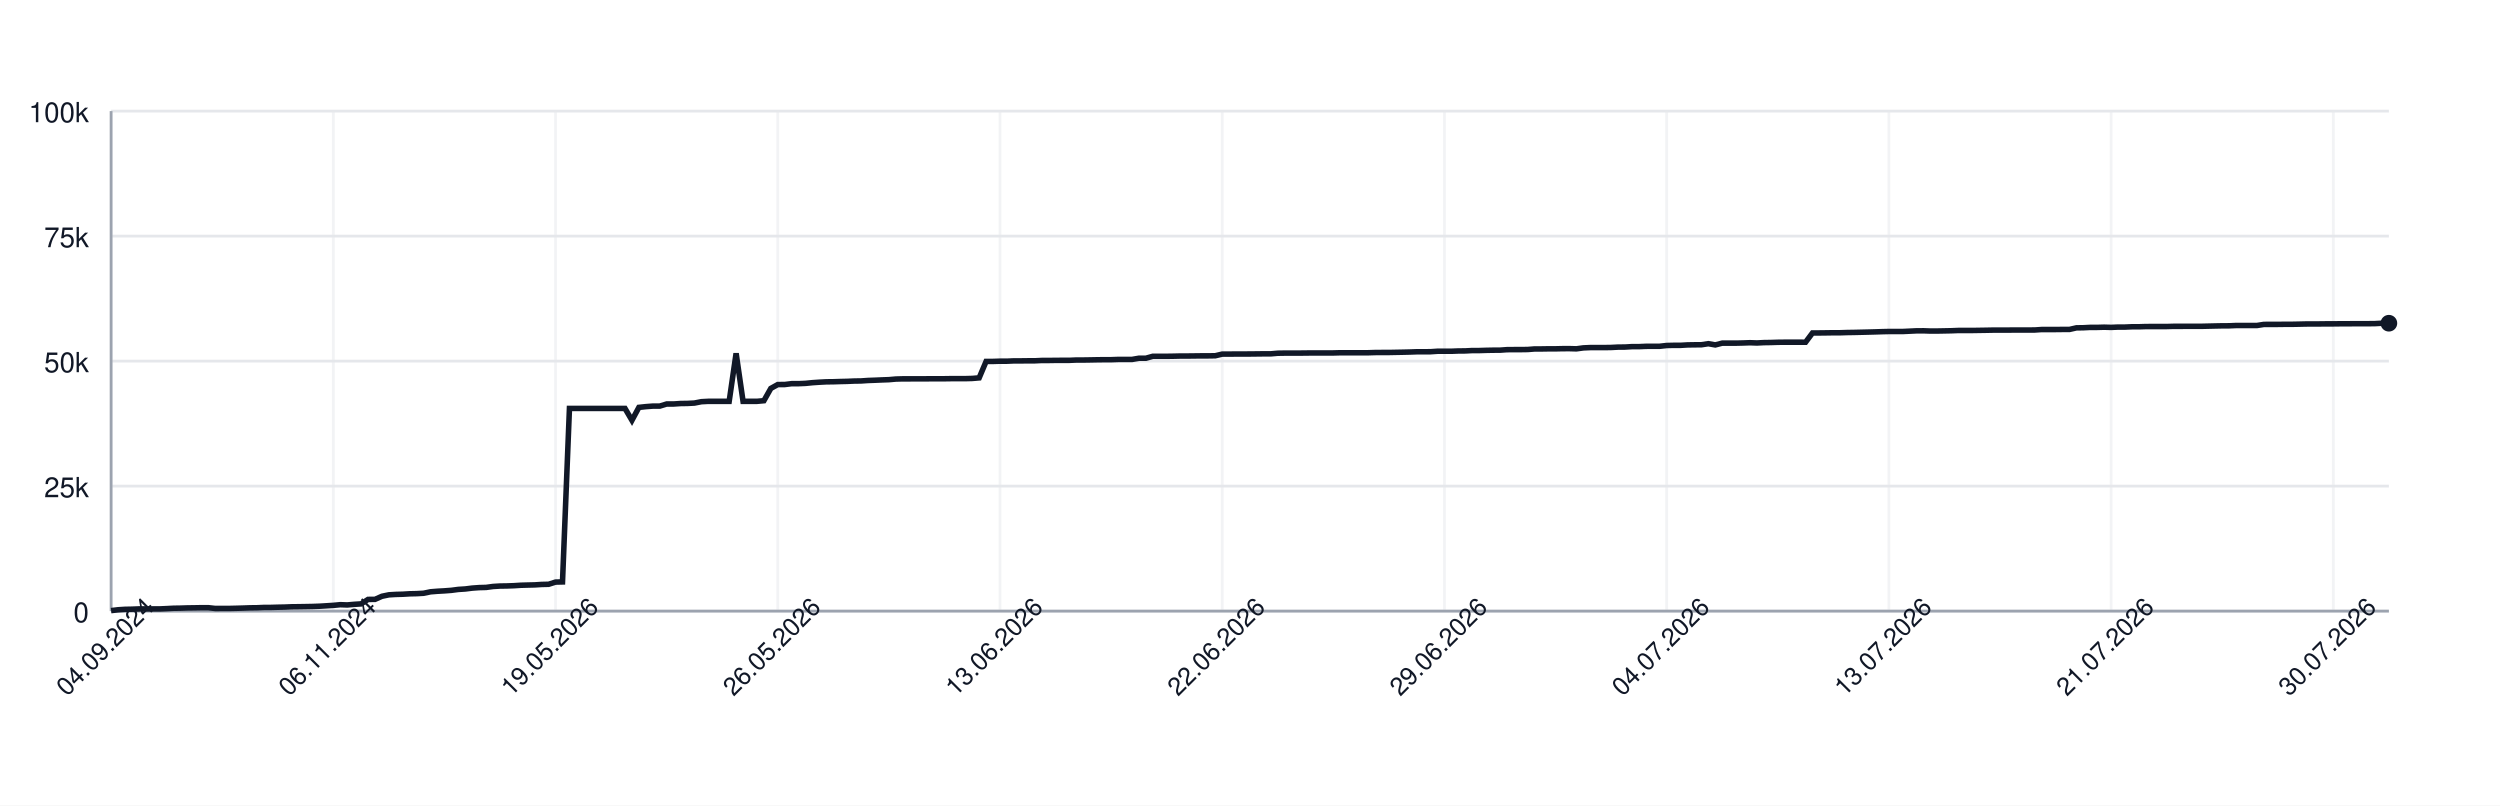
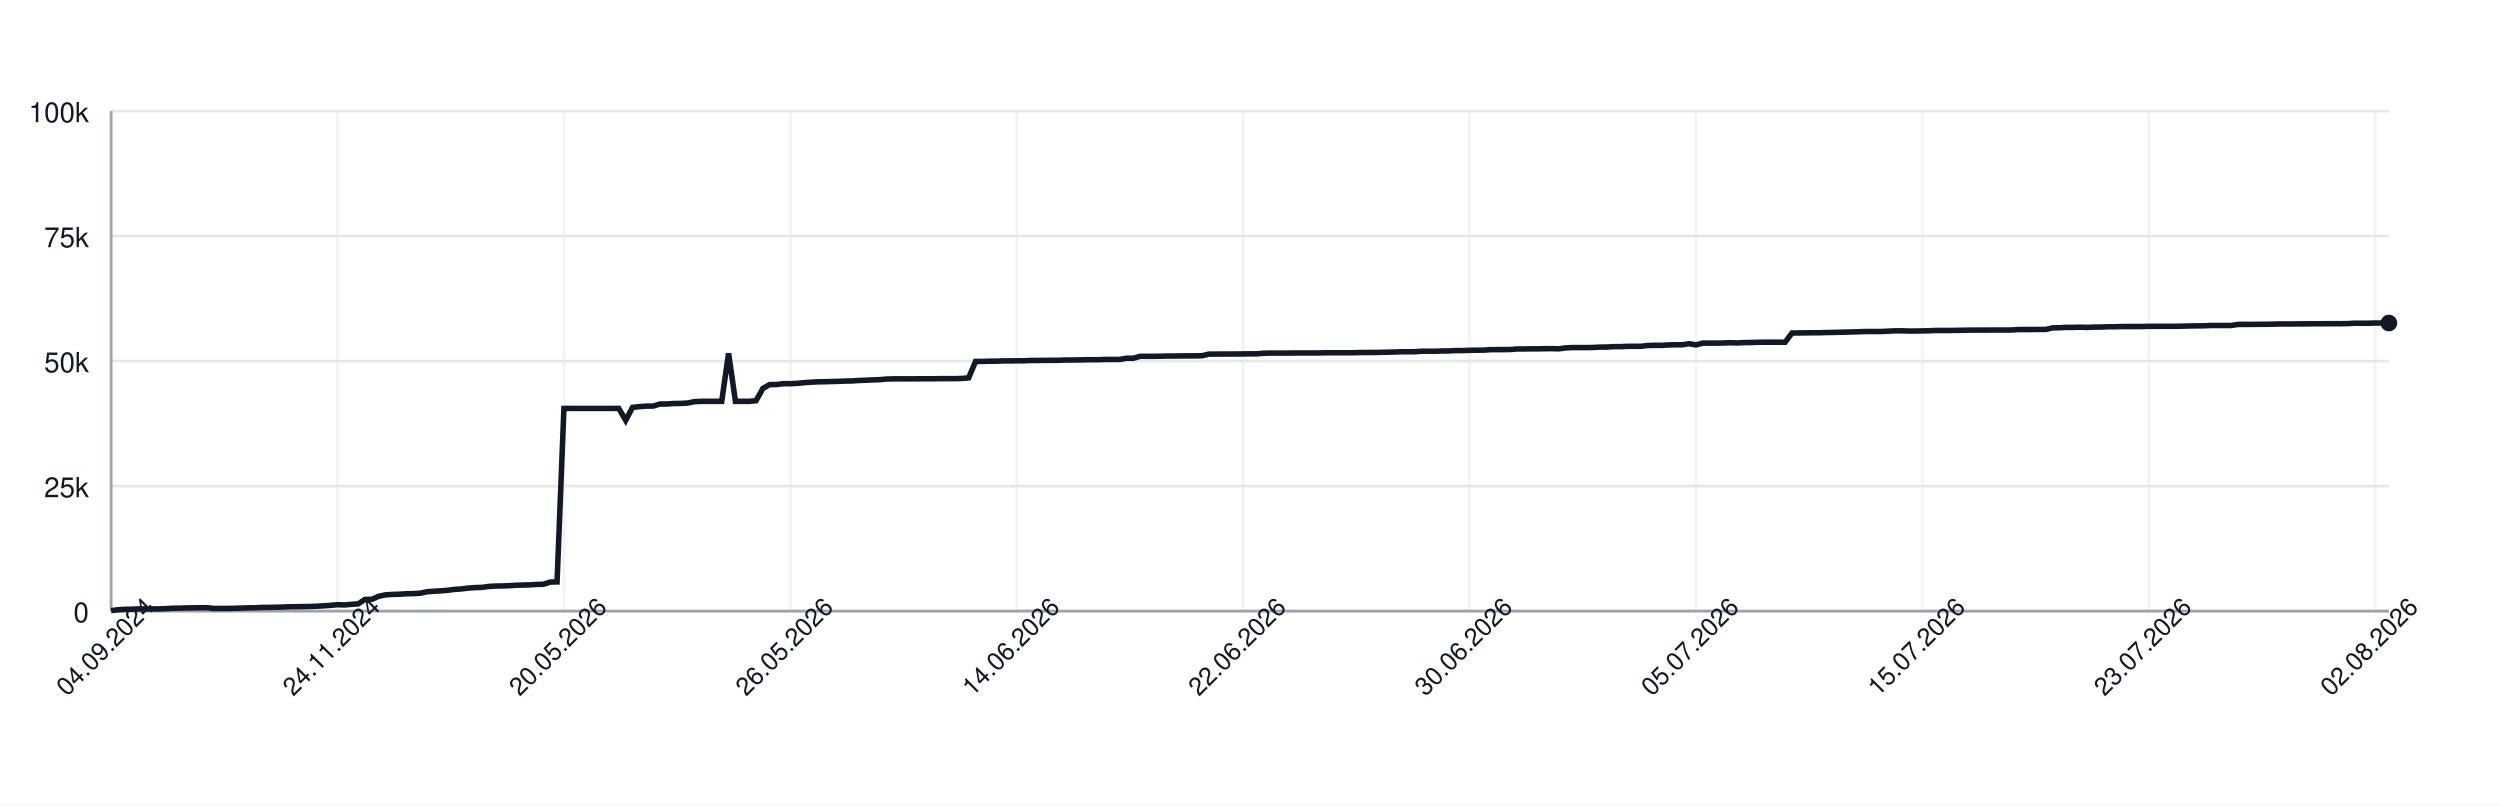
<svg xmlns="http://www.w3.org/2000/svg" width="900" height="290" style="font-family: -apple-system, BlinkMacSystemFont, 'Segoe UI', Helvetica, Arial, sans-serif;">
  <rect width="100%" height="100%" fill="white" />
  <g>
    <line x1="40" y1="220.00" x2="860" y2="220.00" stroke="#e5e7eb" />
    <text x="32" y="224.00" font-size="10" fill="#111827" text-anchor="end">0</text>
    <line x1="40" y1="175.00" x2="860" y2="175.00" stroke="#e5e7eb" />
    <text x="32" y="179.00" font-size="10" fill="#111827" text-anchor="end">25k</text>
    <line x1="40" y1="130.00" x2="860" y2="130.00" stroke="#e5e7eb" />
    <text x="32" y="134.00" font-size="10" fill="#111827" text-anchor="end">50k</text>
    <line x1="40" y1="85.00" x2="860" y2="85.00" stroke="#e5e7eb" />
    <text x="32" y="89.00" font-size="10" fill="#111827" text-anchor="end">75k</text>
    <line x1="40" y1="40.00" x2="860" y2="40.00" stroke="#e5e7eb" />
    <text x="32" y="44.00" font-size="10" fill="#111827" text-anchor="end">100k</text>
    <line x1="40.00" y1="40" x2="40.00" y2="220" stroke="#e5e7eb" opacity="0.5" />
-     <line x1="120.00" y1="40" x2="120.00" y2="220" stroke="#e5e7eb" opacity="0.5" />
-     <line x1="200.00" y1="40" x2="200.00" y2="220" stroke="#e5e7eb" opacity="0.5" />
-     <line x1="280.00" y1="40" x2="280.00" y2="220" stroke="#e5e7eb" opacity="0.5" />
-     <line x1="360.00" y1="40" x2="360.00" y2="220" stroke="#e5e7eb" opacity="0.5" />
-     <line x1="440.00" y1="40" x2="440.00" y2="220" stroke="#e5e7eb" opacity="0.5" />
-     <line x1="520.00" y1="40" x2="520.00" y2="220" stroke="#e5e7eb" opacity="0.5" />
-     <line x1="600.00" y1="40" x2="600.00" y2="220" stroke="#e5e7eb" opacity="0.5" />
-     <line x1="680.00" y1="40" x2="680.00" y2="220" stroke="#e5e7eb" opacity="0.5" />
-     <line x1="760.00" y1="40" x2="760.00" y2="220" stroke="#e5e7eb" opacity="0.5" />
-     <line x1="840.00" y1="40" x2="840.00" y2="220" stroke="#e5e7eb" opacity="0.5" />
+     <line x1="121.51" y1="40" x2="121.51" y2="220" stroke="#e5e7eb" opacity="0.5" />
+     <line x1="203.01" y1="40" x2="203.01" y2="220" stroke="#e5e7eb" opacity="0.5" />
+     <line x1="284.52" y1="40" x2="284.52" y2="220" stroke="#e5e7eb" opacity="0.5" />
+     <line x1="366.02" y1="40" x2="366.02" y2="220" stroke="#e5e7eb" opacity="0.5" />
+     <line x1="447.53" y1="40" x2="447.53" y2="220" stroke="#e5e7eb" opacity="0.5" />
+     <line x1="529.04" y1="40" x2="529.04" y2="220" stroke="#e5e7eb" opacity="0.5" />
+     <line x1="610.54" y1="40" x2="610.54" y2="220" stroke="#e5e7eb" opacity="0.5" />
+     <line x1="692.05" y1="40" x2="692.05" y2="220" stroke="#e5e7eb" opacity="0.5" />
+     <line x1="773.55" y1="40" x2="773.55" y2="220" stroke="#e5e7eb" opacity="0.5" />
+     <line x1="855.06" y1="40" x2="855.06" y2="220" stroke="#e5e7eb" opacity="0.5" />
    <line x1="40" y1="220" x2="860" y2="220" stroke="#9ca3af" />
    <line x1="40" y1="40" x2="40" y2="220" stroke="#9ca3af" />
-     <path d="M 40.00 219.82 L 42.50 219.52 L 45.00 219.36 L 47.50 219.31 L 50.00 219.21 L 52.50 219.21 L 55.00 219.21 L 57.50 219.21 L 60.00 219.10 L 62.50 218.97 L 65.00 218.93 L 67.50 218.85 L 70.00 218.82 L 72.50 218.77 L 75.00 218.77 L 77.50 219.05 L 80.00 219.04 L 82.50 219.04 L 85.00 218.98 L 87.50 218.91 L 90.00 218.82 L 92.50 218.79 L 95.00 218.68 L 97.50 218.67 L 100.00 218.60 L 102.50 218.55 L 105.00 218.45 L 107.50 218.42 L 110.00 218.38 L 112.50 218.33 L 115.00 218.24 L 117.50 218.09 L 120.00 217.93 L 122.50 217.69 L 125.00 217.78 L 127.50 217.56 L 130.00 217.40 L 132.50 215.79 L 135.00 215.77 L 137.50 214.66 L 140.00 214.14 L 142.50 213.99 L 145.00 213.92 L 147.50 213.77 L 150.00 213.71 L 152.50 213.57 L 155.00 213.05 L 157.50 212.85 L 160.00 212.71 L 162.50 212.52 L 165.00 212.19 L 167.50 212.03 L 170.00 211.72 L 172.50 211.54 L 175.00 211.47 L 177.50 211.13 L 180.00 210.98 L 182.50 210.94 L 185.00 210.85 L 187.50 210.69 L 190.00 210.62 L 192.50 210.56 L 195.00 210.40 L 197.50 210.34 L 200.00 209.55 L 202.50 209.49 L 205.00 147.04 L 207.50 147.04 L 210.00 147.04 L 212.50 147.04 L 215.00 147.04 L 217.50 147.04 L 220.00 147.04 L 222.50 147.04 L 225.00 147.04 L 227.50 151.31 L 230.00 146.66 L 232.50 146.39 L 235.00 146.20 L 237.50 146.20 L 240.00 145.44 L 242.50 145.44 L 245.00 145.27 L 247.50 145.23 L 250.00 145.10 L 252.50 144.61 L 255.00 144.48 L 257.50 144.48 L 260.00 144.48 L 262.50 144.48 L 265.00 127.19 L 267.50 144.48 L 270.00 144.48 L 272.50 144.48 L 275.00 144.25 L 277.50 139.83 L 280.00 138.44 L 282.50 138.43 L 285.00 138.12 L 287.50 138.12 L 290.00 138.01 L 292.50 137.76 L 295.00 137.59 L 297.50 137.46 L 300.00 137.43 L 302.50 137.35 L 305.00 137.29 L 307.50 137.18 L 310.00 137.14 L 312.50 136.97 L 315.00 136.88 L 317.50 136.77 L 320.00 136.68 L 322.50 136.46 L 325.00 136.39 L 327.50 136.39 L 330.00 136.38 L 332.50 136.38 L 335.00 136.36 L 337.50 136.35 L 340.00 136.35 L 342.50 136.31 L 345.00 136.31 L 347.50 136.31 L 350.00 136.24 L 352.50 136.03 L 355.00 130.11 L 357.50 130.11 L 360.00 130.03 L 362.50 130.03 L 365.00 129.92 L 367.50 129.92 L 370.00 129.89 L 372.50 129.89 L 375.00 129.77 L 377.50 129.77 L 380.00 129.73 L 382.50 129.72 L 385.00 129.72 L 387.50 129.61 L 390.00 129.61 L 392.50 129.57 L 395.00 129.52 L 397.50 129.49 L 400.00 129.49 L 402.50 129.40 L 405.00 129.40 L 407.50 129.40 L 410.00 128.97 L 412.50 128.97 L 415.00 128.27 L 417.50 128.27 L 420.00 128.27 L 422.50 128.23 L 425.00 128.17 L 427.50 128.17 L 430.00 128.14 L 432.50 128.11 L 435.00 128.11 L 437.50 128.07 L 440.00 127.48 L 442.50 127.48 L 445.00 127.45 L 447.50 127.45 L 450.00 127.44 L 452.50 127.41 L 455.00 127.38 L 457.50 127.38 L 460.00 127.16 L 462.50 127.12 L 465.00 127.12 L 467.50 127.12 L 470.00 127.09 L 472.50 127.06 L 475.00 127.06 L 477.50 127.06 L 480.00 127.06 L 482.50 126.99 L 485.00 126.99 L 487.50 126.99 L 490.00 126.99 L 492.50 126.99 L 495.00 126.91 L 497.50 126.89 L 500.00 126.89 L 502.50 126.84 L 505.00 126.79 L 507.50 126.73 L 510.00 126.64 L 512.50 126.64 L 515.00 126.62 L 517.50 126.45 L 520.00 126.45 L 522.50 126.45 L 525.00 126.35 L 527.50 126.33 L 530.00 126.20 L 532.50 126.20 L 535.00 126.12 L 537.50 126.07 L 540.00 126.06 L 542.50 125.88 L 545.00 125.86 L 547.50 125.86 L 550.00 125.82 L 552.50 125.62 L 555.00 125.62 L 557.50 125.58 L 560.00 125.58 L 562.50 125.52 L 565.00 125.51 L 567.50 125.58 L 570.00 125.24 L 572.50 125.13 L 575.00 125.13 L 577.50 125.13 L 580.00 125.09 L 582.50 124.96 L 585.00 124.94 L 587.50 124.79 L 590.00 124.79 L 592.50 124.68 L 595.00 124.66 L 597.50 124.66 L 600.00 124.38 L 602.50 124.32 L 605.00 124.32 L 607.50 124.17 L 610.00 124.13 L 612.50 124.11 L 615.00 123.73 L 617.50 124.17 L 620.00 123.53 L 622.50 123.53 L 625.00 123.53 L 627.50 123.47 L 630.00 123.38 L 632.50 123.47 L 635.00 123.34 L 637.50 123.30 L 640.00 123.22 L 642.50 123.19 L 645.00 123.19 L 647.50 123.19 L 650.00 123.20 L 652.50 119.86 L 655.00 119.86 L 657.50 119.83 L 660.00 119.79 L 662.50 119.79 L 665.00 119.71 L 667.50 119.67 L 670.00 119.61 L 672.50 119.55 L 675.00 119.48 L 677.50 119.40 L 680.00 119.34 L 682.50 119.34 L 685.00 119.34 L 687.50 119.22 L 690.00 119.10 L 692.50 119.09 L 695.00 119.18 L 697.50 119.17 L 700.00 119.12 L 702.50 119.07 L 705.00 118.97 L 707.50 118.97 L 710.00 118.97 L 712.50 118.93 L 715.00 118.89 L 717.50 118.84 L 720.00 118.84 L 722.50 118.84 L 725.00 118.81 L 727.50 118.81 L 730.00 118.81 L 732.50 118.80 L 735.00 118.63 L 737.50 118.63 L 740.00 118.63 L 742.50 118.60 L 745.00 118.60 L 747.50 118.03 L 750.00 117.99 L 752.50 117.86 L 755.00 117.86 L 757.50 117.79 L 760.00 117.86 L 762.50 117.75 L 765.00 117.75 L 767.50 117.64 L 770.00 117.64 L 772.50 117.56 L 775.00 117.55 L 777.50 117.55 L 780.00 117.55 L 782.50 117.48 L 785.00 117.48 L 787.50 117.47 L 790.00 117.47 L 792.50 117.47 L 795.00 117.41 L 797.50 117.35 L 800.00 117.30 L 802.50 117.29 L 805.00 117.18 L 807.50 117.18 L 810.00 117.18 L 812.50 117.18 L 815.00 116.79 L 817.50 116.78 L 820.00 116.78 L 822.50 116.75 L 825.00 116.75 L 827.50 116.70 L 830.00 116.64 L 832.50 116.62 L 835.00 116.62 L 837.50 116.59 L 840.00 116.59 L 842.50 116.56 L 845.00 116.56 L 847.50 116.53 L 850.00 116.53 L 852.50 116.53 L 855.00 116.50 L 857.50 116.36 L 860.00 116.36" fill="none" stroke="#111827" stroke-width="2" />
-     <circle cx="860.00" cy="116.36" r="3" fill="#111827" />
+     <path d="M 40.00 219.82 L 42.47 219.52 L 44.94 219.36 L 47.41 219.31 L 49.88 219.21 L 52.35 219.21 L 54.82 219.21 L 57.29 219.21 L 59.76 219.10 L 62.23 218.97 L 64.70 218.93 L 67.17 218.85 L 69.64 218.82 L 72.11 218.77 L 74.58 218.77 L 77.05 219.05 L 79.52 219.04 L 81.99 219.04 L 84.46 218.98 L 86.93 218.91 L 89.40 218.82 L 91.87 218.79 L 94.34 218.68 L 96.81 218.67 L 99.28 218.60 L 101.75 218.55 L 104.22 218.45 L 106.69 218.42 L 109.16 218.38 L 111.63 218.33 L 114.10 218.24 L 116.57 218.09 L 119.04 217.93 L 121.51 217.69 L 123.98 217.78 L 126.45 217.56 L 128.92 217.40 L 131.39 215.79 L 133.86 215.77 L 136.33 214.66 L 138.80 214.14 L 141.27 213.99 L 143.73 213.92 L 146.20 213.77 L 148.67 213.71 L 151.14 213.57 L 153.61 213.05 L 156.08 212.85 L 158.55 212.71 L 161.02 212.52 L 163.49 212.19 L 165.96 212.03 L 168.43 211.72 L 170.90 211.54 L 173.37 211.47 L 175.84 211.13 L 178.31 210.98 L 180.78 210.94 L 183.25 210.85 L 185.72 210.69 L 188.19 210.62 L 190.66 210.56 L 193.13 210.40 L 195.60 210.34 L 198.07 209.55 L 200.54 209.49 L 203.01 147.04 L 205.48 147.04 L 207.95 147.04 L 210.42 147.04 L 212.89 147.04 L 215.36 147.04 L 217.83 147.04 L 220.30 147.04 L 222.77 147.04 L 225.24 151.31 L 227.71 146.66 L 230.18 146.39 L 232.65 146.20 L 235.12 146.20 L 237.59 145.44 L 240.06 145.44 L 242.53 145.27 L 245.00 145.23 L 247.47 145.10 L 249.94 144.61 L 252.41 144.48 L 254.88 144.48 L 257.35 144.48 L 259.82 144.48 L 262.29 127.19 L 264.76 144.48 L 267.23 144.48 L 269.70 144.48 L 272.17 144.25 L 274.64 139.83 L 277.11 138.44 L 279.58 138.43 L 282.05 138.12 L 284.52 138.12 L 286.99 138.01 L 289.46 137.76 L 291.93 137.59 L 294.40 137.46 L 296.87 137.43 L 299.34 137.35 L 301.81 137.29 L 304.28 137.18 L 306.75 137.14 L 309.22 136.97 L 311.69 136.88 L 314.16 136.77 L 316.63 136.68 L 319.10 136.46 L 321.57 136.39 L 324.04 136.39 L 326.51 136.38 L 328.98 136.38 L 331.45 136.36 L 333.92 136.35 L 336.39 136.35 L 338.86 136.31 L 341.33 136.31 L 343.80 136.31 L 346.27 136.24 L 348.73 136.03 L 351.20 130.11 L 353.67 130.11 L 356.14 130.03 L 358.61 130.03 L 361.08 129.92 L 363.55 129.92 L 366.02 129.89 L 368.49 129.89 L 370.96 129.77 L 373.43 129.77 L 375.90 129.73 L 378.37 129.72 L 380.84 129.72 L 383.31 129.61 L 385.78 129.61 L 388.25 129.57 L 390.72 129.52 L 393.19 129.49 L 395.66 129.49 L 398.13 129.40 L 400.60 129.40 L 403.07 129.40 L 405.54 128.97 L 408.01 128.97 L 410.48 128.27 L 412.95 128.27 L 415.42 128.27 L 417.89 128.23 L 420.36 128.17 L 422.83 128.17 L 425.30 128.14 L 427.77 128.11 L 430.24 128.11 L 432.71 128.07 L 435.18 127.48 L 437.65 127.48 L 440.12 127.45 L 442.59 127.45 L 445.06 127.44 L 447.53 127.41 L 450.00 127.38 L 452.47 127.38 L 454.94 127.16 L 457.41 127.12 L 459.88 127.12 L 462.35 127.12 L 464.82 127.09 L 467.29 127.06 L 469.76 127.06 L 472.23 127.06 L 474.70 127.06 L 477.17 126.99 L 479.64 126.99 L 482.11 126.99 L 484.58 126.99 L 487.05 126.99 L 489.52 126.91 L 491.99 126.89 L 494.46 126.89 L 496.93 126.84 L 499.40 126.79 L 501.87 126.73 L 504.34 126.64 L 506.81 126.64 L 509.28 126.62 L 511.75 126.45 L 514.22 126.45 L 516.69 126.45 L 519.16 126.35 L 521.63 126.33 L 524.10 126.20 L 526.57 126.20 L 529.04 126.12 L 531.51 126.07 L 533.98 126.06 L 536.45 125.88 L 538.92 125.86 L 541.39 125.86 L 543.86 125.82 L 546.33 125.62 L 548.80 125.62 L 551.27 125.58 L 553.73 125.58 L 556.20 125.52 L 558.67 125.51 L 561.14 125.58 L 563.61 125.24 L 566.08 125.13 L 568.55 125.13 L 571.02 125.13 L 573.49 125.09 L 575.96 124.96 L 578.43 124.94 L 580.90 124.79 L 583.37 124.79 L 585.84 124.68 L 588.31 124.66 L 590.78 124.66 L 593.25 124.38 L 595.72 124.32 L 598.19 124.32 L 600.66 124.17 L 603.13 124.13 L 605.60 124.11 L 608.07 123.73 L 610.54 124.17 L 613.01 123.53 L 615.48 123.53 L 617.95 123.53 L 620.42 123.47 L 622.89 123.38 L 625.36 123.47 L 627.83 123.34 L 630.30 123.30 L 632.77 123.22 L 635.24 123.19 L 637.71 123.19 L 640.18 123.19 L 642.65 123.20 L 645.12 119.86 L 647.59 119.86 L 650.06 119.83 L 652.53 119.79 L 655.00 119.79 L 657.47 119.71 L 659.94 119.67 L 662.41 119.61 L 664.88 119.55 L 667.35 119.48 L 669.82 119.40 L 672.29 119.34 L 674.76 119.34 L 677.23 119.34 L 679.70 119.22 L 682.17 119.10 L 684.64 119.09 L 687.11 119.18 L 689.58 119.17 L 692.05 119.12 L 694.52 119.07 L 696.99 118.97 L 699.46 118.97 L 701.93 118.97 L 704.40 118.93 L 706.87 118.89 L 709.34 118.84 L 711.81 118.84 L 714.28 118.84 L 716.75 118.81 L 719.22 118.81 L 721.69 118.81 L 724.16 118.80 L 726.63 118.63 L 729.10 118.63 L 731.57 118.63 L 734.04 118.60 L 736.51 118.60 L 738.98 118.03 L 741.45 117.99 L 743.92 117.86 L 746.39 117.86 L 748.86 117.79 L 751.33 117.86 L 753.80 117.75 L 756.27 117.75 L 758.73 117.64 L 761.20 117.64 L 763.67 117.56 L 766.14 117.55 L 768.61 117.55 L 771.08 117.55 L 773.55 117.48 L 776.02 117.48 L 778.49 117.47 L 780.96 117.47 L 783.43 117.47 L 785.90 117.41 L 788.37 117.35 L 790.84 117.30 L 793.31 117.29 L 795.78 117.18 L 798.25 117.18 L 800.72 117.18 L 803.19 117.18 L 805.66 116.79 L 808.13 116.78 L 810.60 116.78 L 813.07 116.75 L 815.54 116.75 L 818.01 116.70 L 820.48 116.64 L 822.95 116.62 L 825.42 116.62 L 827.89 116.59 L 830.36 116.59 L 832.83 116.56 L 835.30 116.56 L 837.77 116.53 L 840.24 116.53 L 842.71 116.53 L 845.18 116.50 L 847.65 116.36 L 850.12 116.36 L 852.59 116.36 L 855.06 116.29 L 857.53 116.29 L 860.00 116.29" fill="none" stroke="#111827" stroke-width="2" />
+     <circle cx="860.00" cy="116.29" r="3" fill="#111827" />
    <text x="40.00" y="235.00" font-size="9" fill="#111827" text-anchor="middle" transform="rotate(-45 40.00 235.00)">04.09.2024</text>
-     <text x="120.00" y="235.00" font-size="9" fill="#111827" text-anchor="middle" transform="rotate(-45 120.00 235.00)">06.11.2024</text>
-     <text x="200.00" y="235.00" font-size="9" fill="#111827" text-anchor="middle" transform="rotate(-45 200.00 235.00)">19.05.2026</text>
-     <text x="280.00" y="235.00" font-size="9" fill="#111827" text-anchor="middle" transform="rotate(-45 280.00 235.00)">26.05.2026</text>
-     <text x="360.00" y="235.00" font-size="9" fill="#111827" text-anchor="middle" transform="rotate(-45 360.00 235.00)">13.06.2026</text>
-     <text x="440.00" y="235.00" font-size="9" fill="#111827" text-anchor="middle" transform="rotate(-45 440.00 235.00)">22.06.2026</text>
-     <text x="520.00" y="235.00" font-size="9" fill="#111827" text-anchor="middle" transform="rotate(-45 520.00 235.00)">29.06.2026</text>
-     <text x="600.00" y="235.00" font-size="9" fill="#111827" text-anchor="middle" transform="rotate(-45 600.00 235.00)">04.07.2026</text>
-     <text x="680.00" y="235.00" font-size="9" fill="#111827" text-anchor="middle" transform="rotate(-45 680.00 235.00)">13.07.2026</text>
-     <text x="760.00" y="235.00" font-size="9" fill="#111827" text-anchor="middle" transform="rotate(-45 760.00 235.00)">21.07.2026</text>
-     <text x="840.00" y="235.00" font-size="9" fill="#111827" text-anchor="middle" transform="rotate(-45 840.00 235.00)">30.07.2026</text>
+     <text x="121.51" y="235.00" font-size="9" fill="#111827" text-anchor="middle" transform="rotate(-45 121.51 235.00)">24.11.2024</text>
+     <text x="203.01" y="235.00" font-size="9" fill="#111827" text-anchor="middle" transform="rotate(-45 203.01 235.00)">20.05.2026</text>
+     <text x="284.52" y="235.00" font-size="9" fill="#111827" text-anchor="middle" transform="rotate(-45 284.52 235.00)">26.05.2026</text>
+     <text x="366.02" y="235.00" font-size="9" fill="#111827" text-anchor="middle" transform="rotate(-45 366.02 235.00)">14.06.2026</text>
+     <text x="447.53" y="235.00" font-size="9" fill="#111827" text-anchor="middle" transform="rotate(-45 447.53 235.00)">22.06.2026</text>
+     <text x="529.04" y="235.00" font-size="9" fill="#111827" text-anchor="middle" transform="rotate(-45 529.04 235.00)">30.06.2026</text>
+     <text x="610.54" y="235.00" font-size="9" fill="#111827" text-anchor="middle" transform="rotate(-45 610.54 235.00)">05.07.2026</text>
+     <text x="692.05" y="235.00" font-size="9" fill="#111827" text-anchor="middle" transform="rotate(-45 692.05 235.00)">15.07.2026</text>
+     <text x="773.55" y="235.00" font-size="9" fill="#111827" text-anchor="middle" transform="rotate(-45 773.55 235.00)">23.07.2026</text>
+     <text x="855.06" y="235.00" font-size="9" fill="#111827" text-anchor="middle" transform="rotate(-45 855.06 235.00)">02.08.2026</text>
  </g>
</svg>
